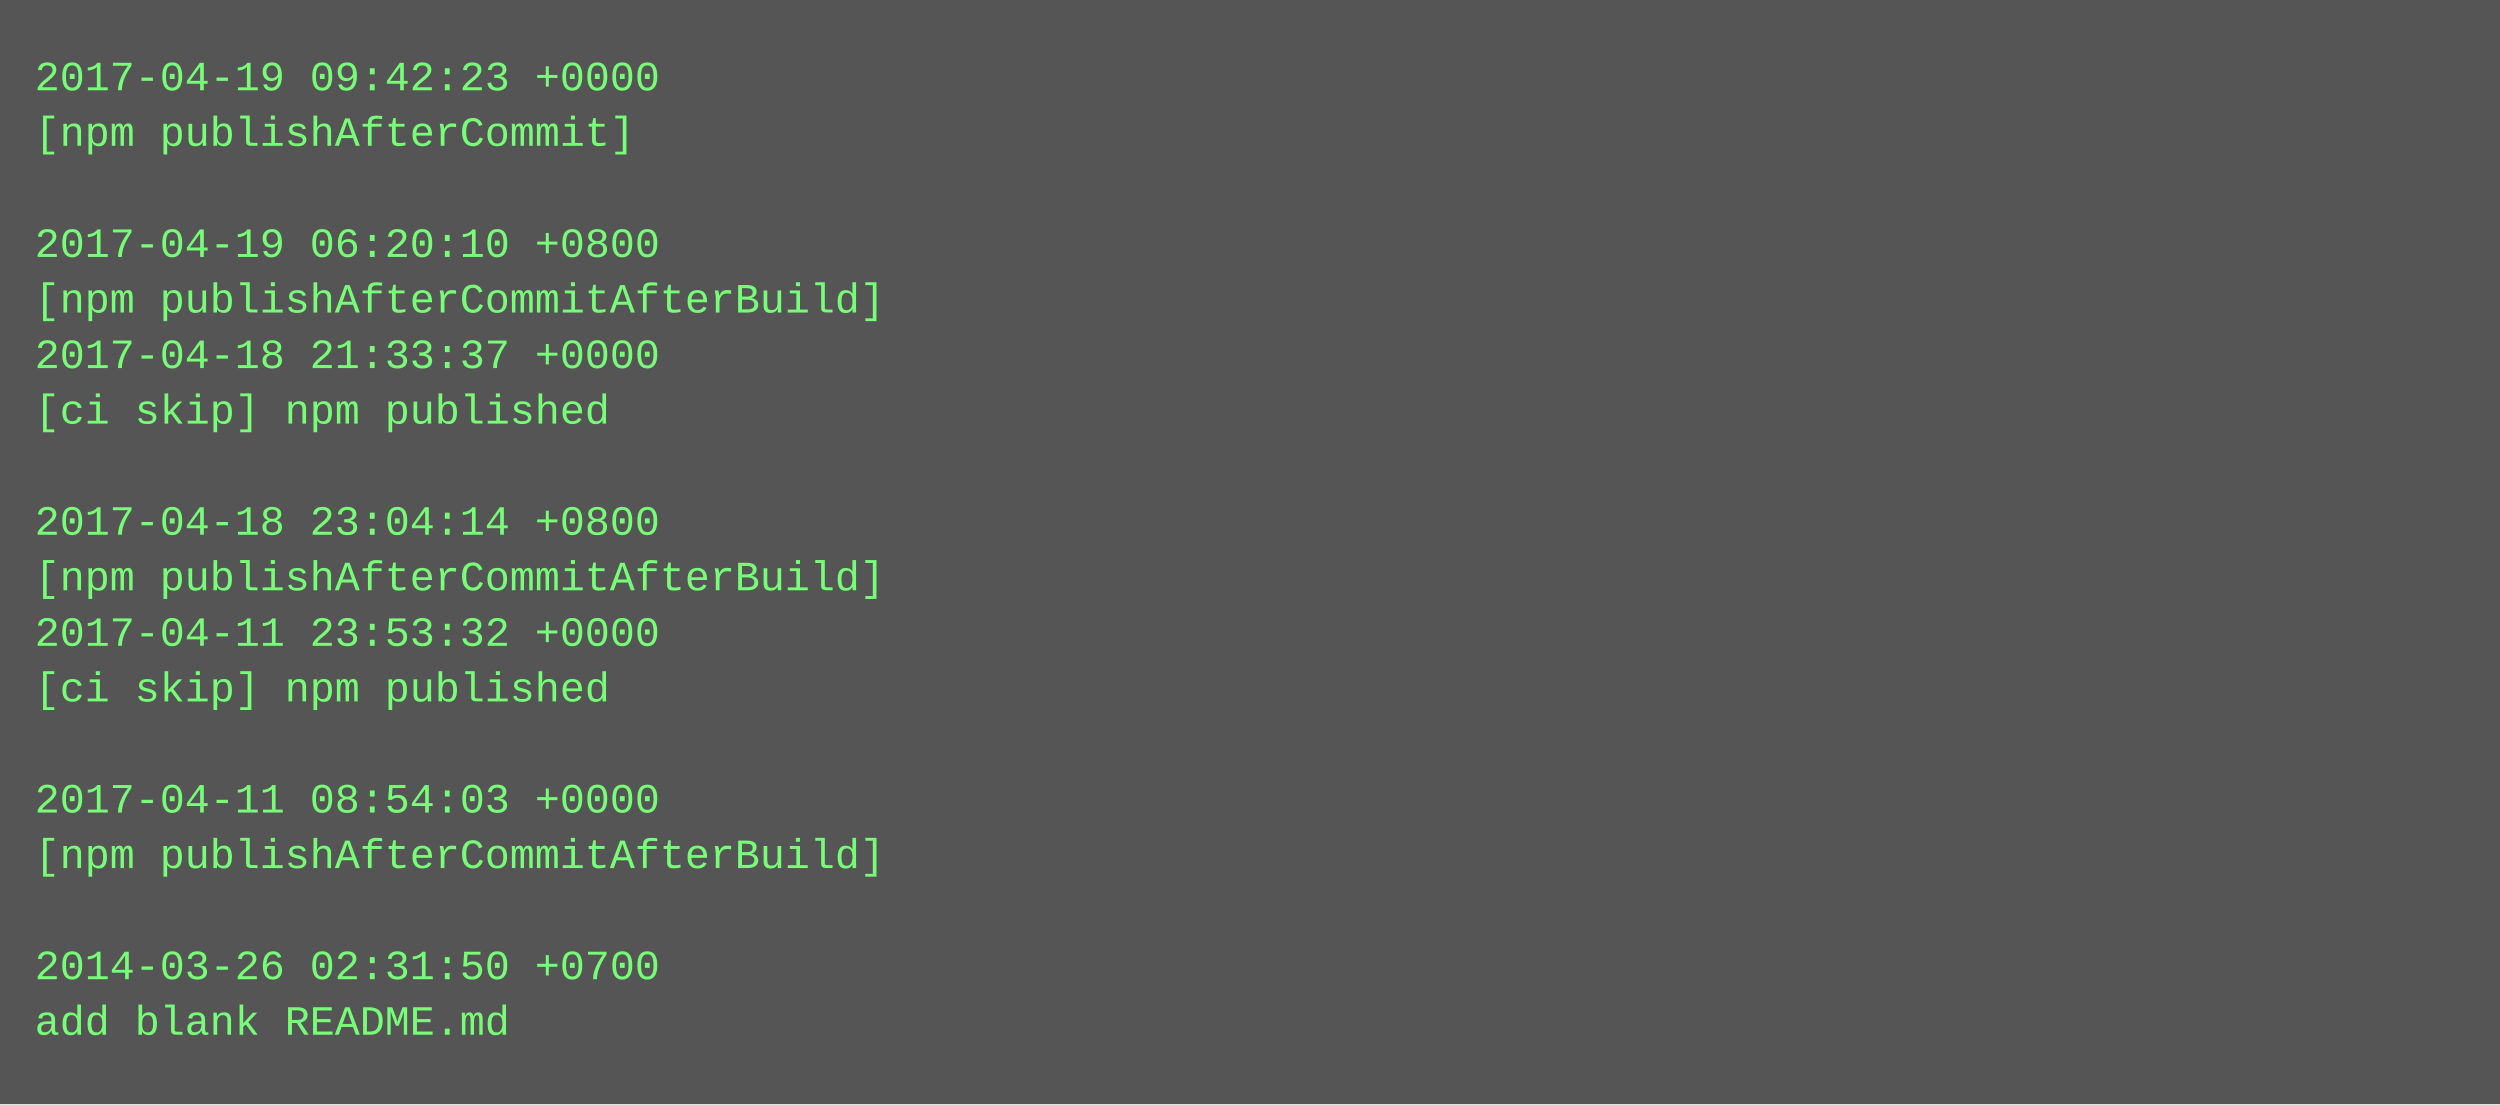
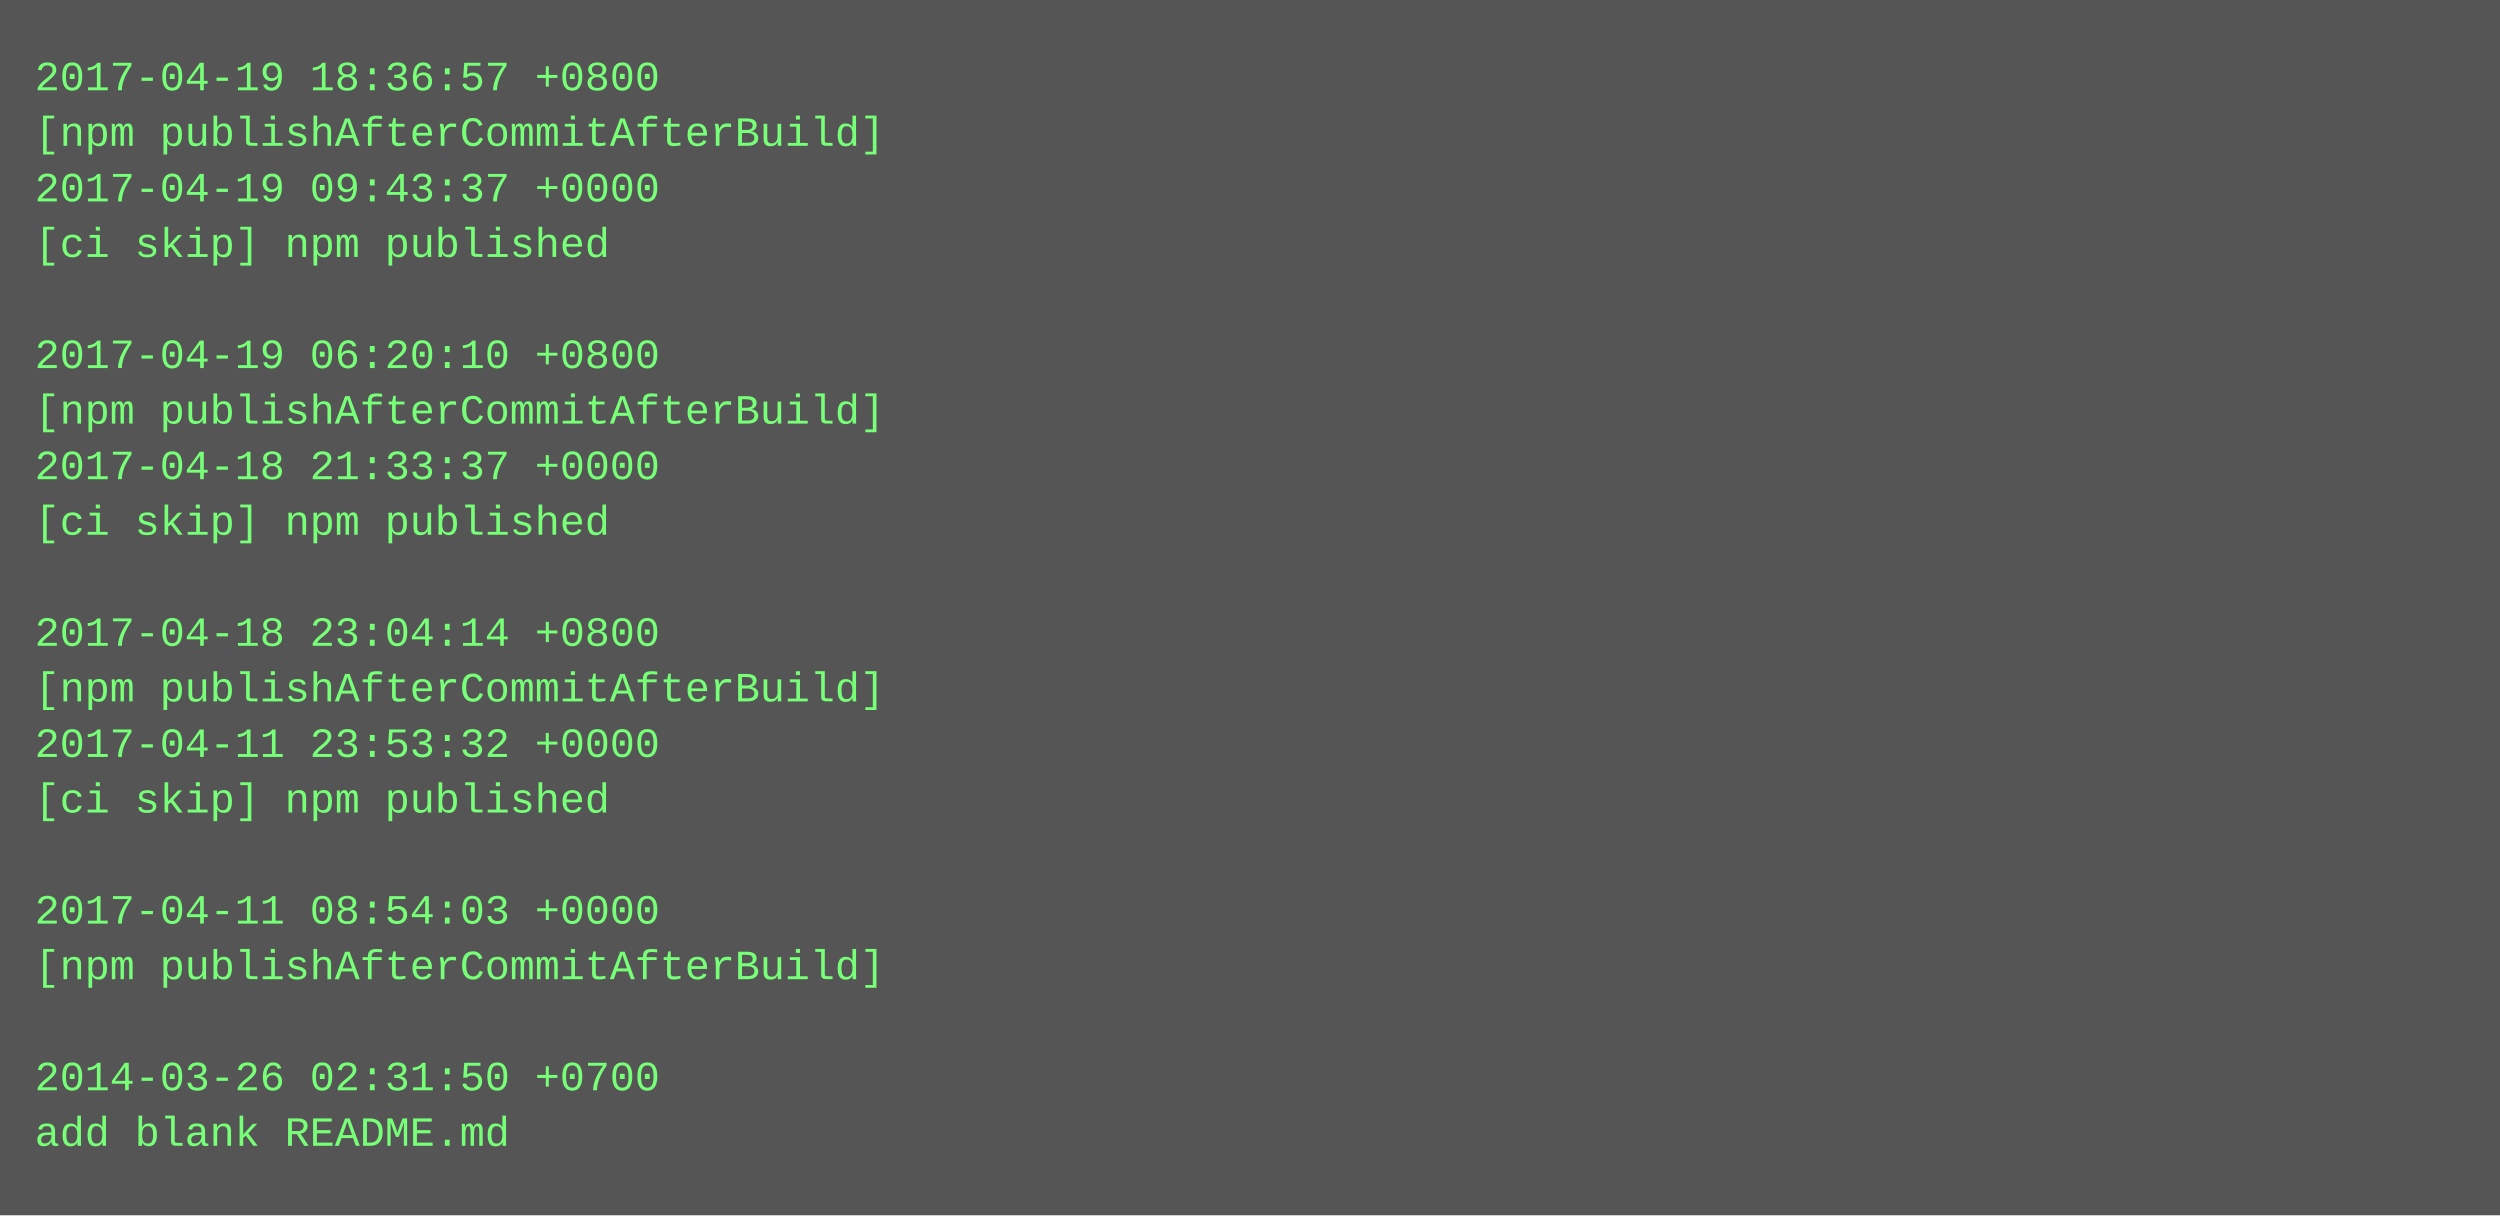
- <svg xmlns="http://www.w3.org/2000/svg" height="318" width="720">
-   <rect height="318" fill="#555" width="720" />
+ <svg xmlns="http://www.w3.org/2000/svg" height="350" width="720">
+   <rect height="350" fill="#555" width="720" />
  <text fill="#7f7" font-family="Courier New" font-size="12" xml:space="preserve">
-     <tspan x="10" y="26">2017-04-19 09:42:23 +0000</tspan>
-     <tspan x="10" y="42">[npm publishAfterCommit]</tspan>
-     <tspan x="10" y="58" />
-     <tspan x="10" y="74">2017-04-19 06:20:10 +0800</tspan>
-     <tspan x="10" y="90">[npm publishAfterCommitAfterBuild]</tspan>
-     <tspan x="10" y="106">2017-04-18 21:33:37 +0000</tspan>
-     <tspan x="10" y="122">[ci skip] npm published</tspan>
-     <tspan x="10" y="138" />
-     <tspan x="10" y="154">2017-04-18 23:04:14 +0800</tspan>
-     <tspan x="10" y="170">[npm publishAfterCommitAfterBuild]</tspan>
-     <tspan x="10" y="186">2017-04-11 23:53:32 +0000</tspan>
-     <tspan x="10" y="202">[ci skip] npm published</tspan>
-     <tspan x="10" y="218" />
-     <tspan x="10" y="234">2017-04-11 08:54:03 +0000</tspan>
-     <tspan x="10" y="250">[npm publishAfterCommitAfterBuild]</tspan>
-     <tspan x="10" y="266" />
-     <tspan x="10" y="282">2014-03-26 02:31:50 +0700</tspan>
-     <tspan x="10" y="298">add blank README.md</tspan>
+     <tspan x="10" y="26">2017-04-19 18:36:57 +0800</tspan>
+     <tspan x="10" y="42">[npm publishAfterCommitAfterBuild]</tspan>
+     <tspan x="10" y="58">2017-04-19 09:43:37 +0000</tspan>
+     <tspan x="10" y="74">[ci skip] npm published</tspan>
+     <tspan x="10" y="90" />
+     <tspan x="10" y="106">2017-04-19 06:20:10 +0800</tspan>
+     <tspan x="10" y="122">[npm publishAfterCommitAfterBuild]</tspan>
+     <tspan x="10" y="138">2017-04-18 21:33:37 +0000</tspan>
+     <tspan x="10" y="154">[ci skip] npm published</tspan>
+     <tspan x="10" y="170" />
+     <tspan x="10" y="186">2017-04-18 23:04:14 +0800</tspan>
+     <tspan x="10" y="202">[npm publishAfterCommitAfterBuild]</tspan>
+     <tspan x="10" y="218">2017-04-11 23:53:32 +0000</tspan>
+     <tspan x="10" y="234">[ci skip] npm published</tspan>
+     <tspan x="10" y="250" />
+     <tspan x="10" y="266">2017-04-11 08:54:03 +0000</tspan>
+     <tspan x="10" y="282">[npm publishAfterCommitAfterBuild]</tspan>
+     <tspan x="10" y="298" />
+     <tspan x="10" y="314">2014-03-26 02:31:50 +0700</tspan>
+     <tspan x="10" y="330">add blank README.md</tspan>
  </text>
</svg>
